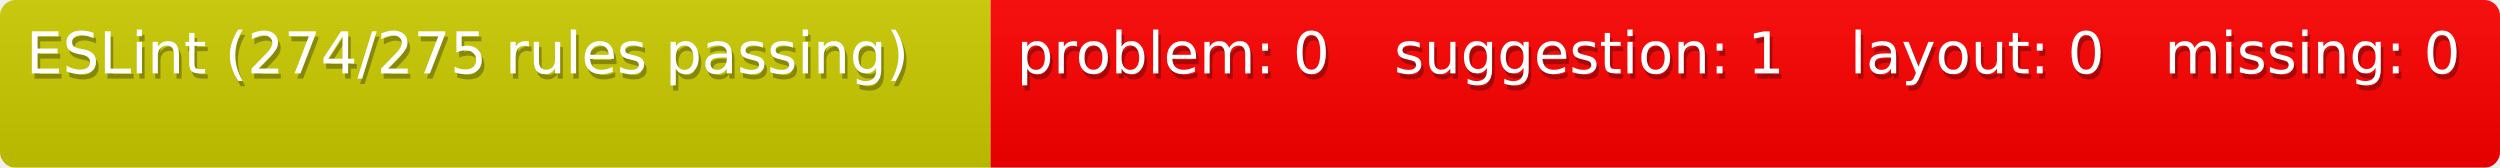
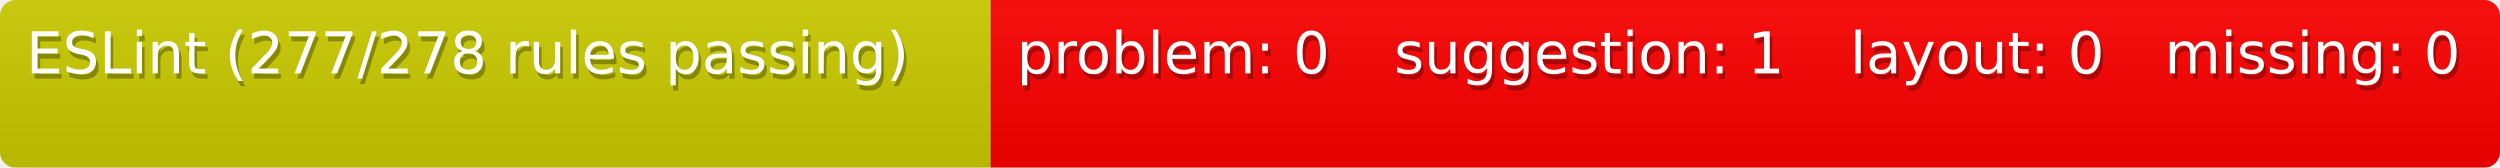
<svg xmlns="http://www.w3.org/2000/svg" width="477" height="32">
  <defs>
    <style>text{font-size:11px;font-family:Verdana,DejaVu Sans,Geneva,sans-serif}text.shadow{fill:#010101;fill-opacity:.3}text.high{fill:#fff}</style>
    <linearGradient id="smooth" x2="0" y2="100%">
      <stop offset="0" stop-color="#aaa" stop-opacity=".1" />
      <stop offset="1" stop-opacity=".1" />
    </linearGradient>
    <mask id="round">
      <rect width="100%" height="100%" rx="3" fill="#fff" />
    </mask>
  </defs>
  <g id="bg" mask="url(#round)">
    <path fill="#cc0" d="M0 0h189v32H0z" />
    <path fill="red" d="M189 0h72v32h-72zM261 0h87v32h-87zM348 0h60v32h-60zM408 0h69v32h-69z" />
    <path fill="url(#smooth)" d="M0 0h477v32H0z" />
  </g>
  <g id="fg">
-     <text class="shadow" x="5.5" y="15">ESLint (274/275 rules passing)</text>
-     <text class="high" x="5" y="14">ESLint (274/275 rules passing)</text>
+     <text class="shadow" x="5.5" y="15">ESLint (277/278 rules passing)</text>
+     <text class="high" x="5" y="14">ESLint (277/278 rules passing)</text>
    <text class="shadow" x="194.5" y="15">problem: 0</text>
    <text class="high" x="194" y="14">problem: 0</text>
    <text class="shadow" x="266.5" y="15">suggestion: 1</text>
    <text class="high" x="266" y="14">suggestion: 1</text>
    <text class="shadow" x="353.5" y="15">layout: 0</text>
    <text class="high" x="353" y="14">layout: 0</text>
    <text class="shadow" x="413.5" y="15">missing: 0</text>
    <text class="high" x="413" y="14">missing: 0</text>
  </g>
</svg>
